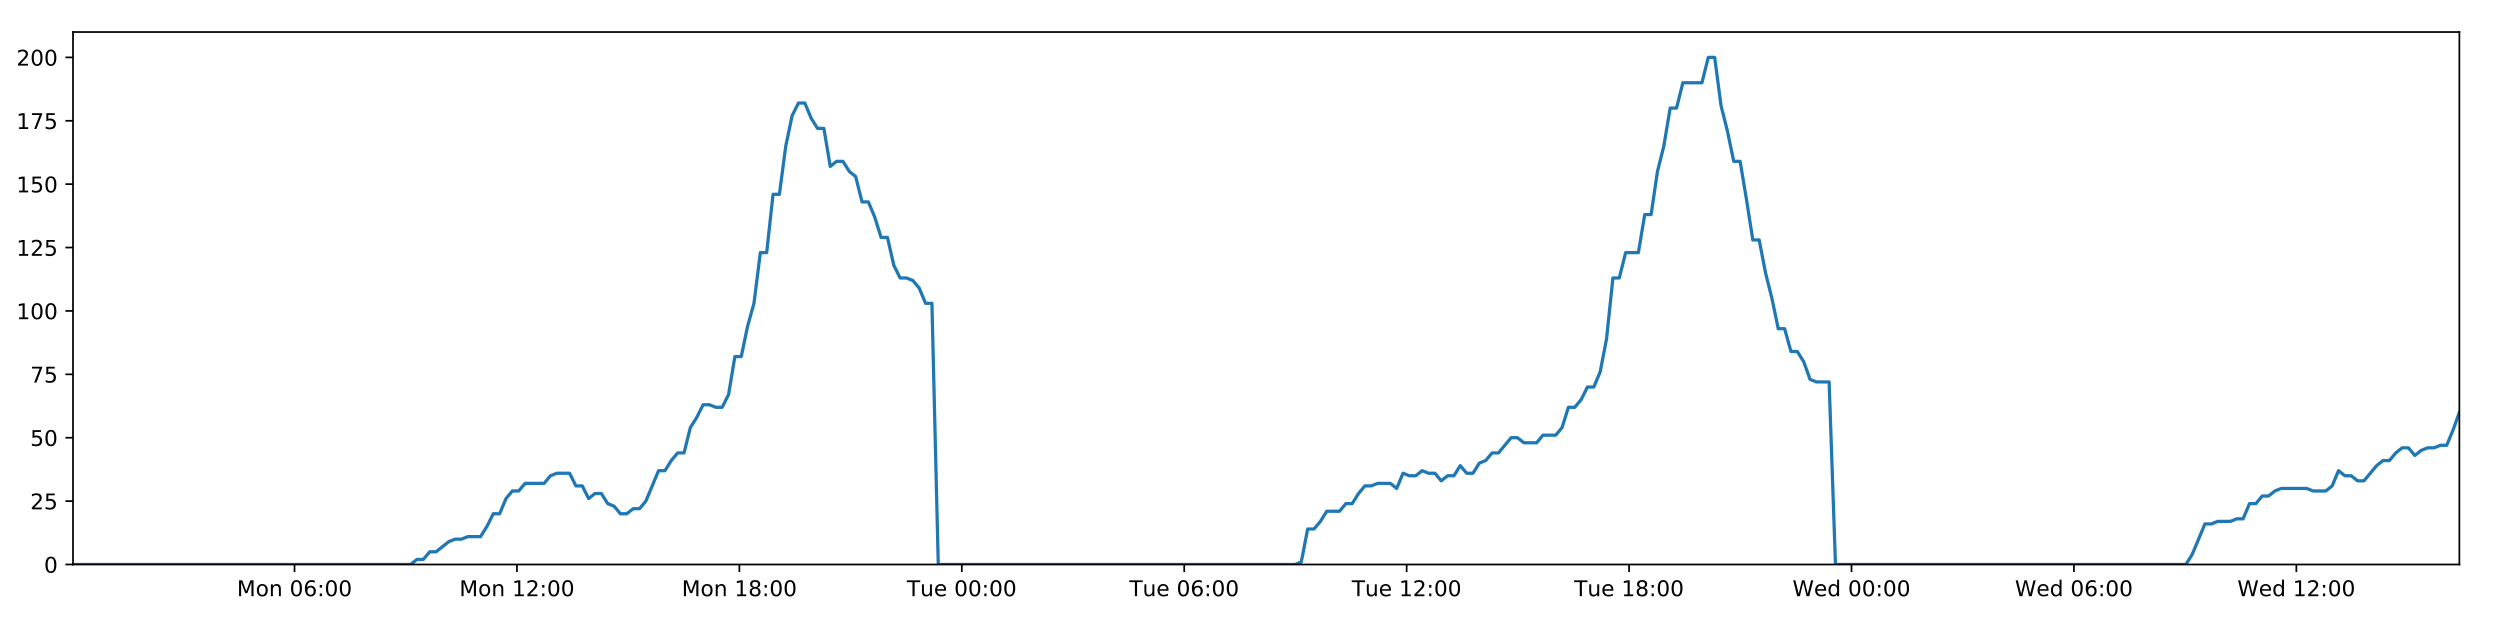
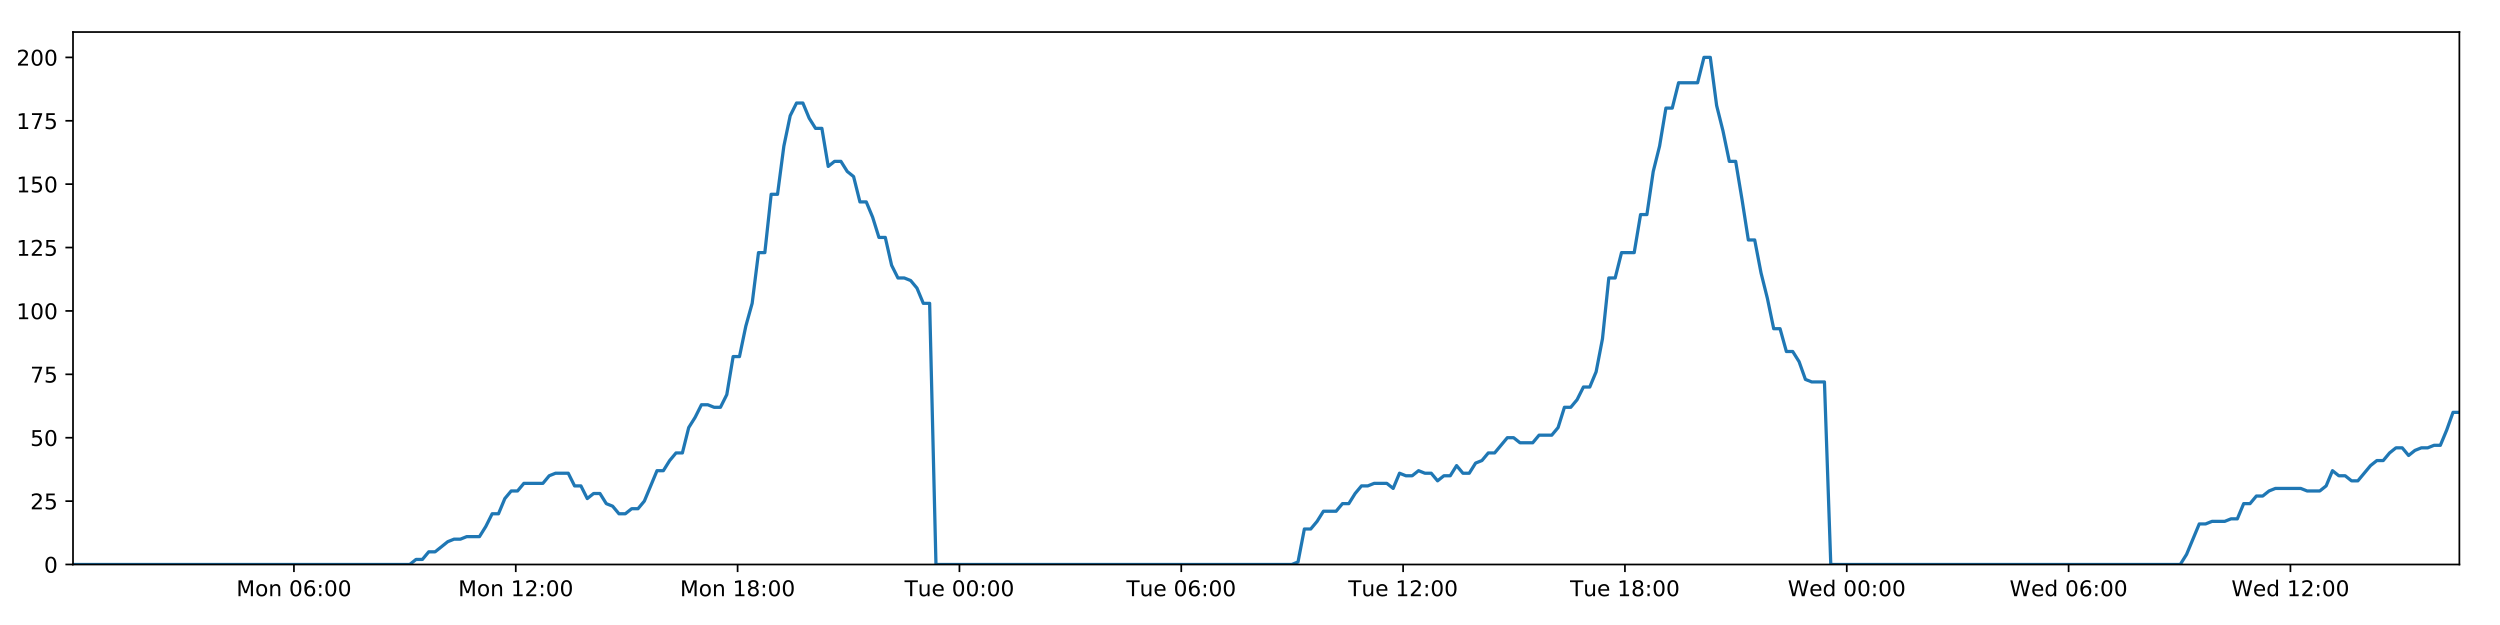
<svg xmlns="http://www.w3.org/2000/svg" xmlns:xlink="http://www.w3.org/1999/xlink" height="288pt" version="1.1" viewBox="0 0 1152 288" width="1152pt">
  <defs>
    <style type="text/css">
*{stroke-linecap:butt;stroke-linejoin:round;}
  </style>
  </defs>
  <g id="figure_1">
    <g id="patch_1">
      <path d="M 0 288  L 1152 288  L 1152 0  L 0 0  z " style="fill:#ffffff;" />
    </g>
    <g id="axes_1">
      <g id="patch_2">
        <path d="M 33.64 260.12  L 1133.28 260.12  L 1133.28 14.76  L 33.64 14.76  z " style="fill:#ffffff;" />
      </g>
      <g id="matplotlib.axis_1">
        <g id="xtick_1">
          <g id="line2d_1">
            <defs>
-               <path d="M 0 0  L 0 3.5  " id="m4bf86c2913" style="stroke:#000000;stroke-width:0.8;" />
-             </defs>
-             <g>
-               <use style="stroke:#000000;stroke-width:0.8;" x="135.718" xlink:href="#m4bf86c2913" y="260.12" />
+               <path d="M 0 0  L 0 3.5  " id="m95b2082d2b" style="stroke:#000000;stroke-width:0.8;" />
+             </defs>
+             <g>
+               <use style="stroke:#000000;stroke-width:0.8;" x="135.446" xlink:href="#m95b2082d2b" y="260.12" />
            </g>
          </g>
          <g id="text_1">
            <defs>
              <path d="M 9.812 72.906  L 24.516 72.906  L 43.109 23.297  L 61.812 72.906  L 76.516 72.906  L 76.516 0  L 66.891 0  L 66.891 64.016  L 48.094 14.016  L 38.188 14.016  L 19.391 64.016  L 19.391 0  L 9.812 0  z " id="DejaVuSans-77" />
              <path d="M 30.609 48.391  Q 23.391 48.391 19.188 42.75  Q 14.984 37.109 14.984 27.297  Q 14.984 17.484 19.156 11.844  Q 23.344 6.203 30.609 6.203  Q 37.797 6.203 41.984 11.859  Q 46.188 17.531 46.188 27.297  Q 46.188 37.016 41.984 42.703  Q 37.797 48.391 30.609 48.391  z M 30.609 56  Q 42.328 56 49.016 48.375  Q 55.719 40.766 55.719 27.297  Q 55.719 13.875 49.016 6.219  Q 42.328 -1.422 30.609 -1.422  Q 18.844 -1.422 12.172 6.219  Q 5.516 13.875 5.516 27.297  Q 5.516 40.766 12.172 48.375  Q 18.844 56 30.609 56  z " id="DejaVuSans-111" />
              <path d="M 54.891 33.016  L 54.891 0  L 45.906 0  L 45.906 32.719  Q 45.906 40.484 42.875 44.328  Q 39.844 48.188 33.797 48.188  Q 26.516 48.188 22.312 43.547  Q 18.109 38.922 18.109 30.906  L 18.109 0  L 9.078 0  L 9.078 54.688  L 18.109 54.688  L 18.109 46.188  Q 21.344 51.125 25.703 53.562  Q 30.078 56 35.797 56  Q 45.219 56 50.047 50.172  Q 54.891 44.344 54.891 33.016  z " id="DejaVuSans-110" />
              <path id="DejaVuSans-32" />
              <path d="M 31.781 66.406  Q 24.172 66.406 20.328 58.906  Q 16.5 51.422 16.5 36.375  Q 16.5 21.391 20.328 13.891  Q 24.172 6.391 31.781 6.391  Q 39.453 6.391 43.281 13.891  Q 47.125 21.391 47.125 36.375  Q 47.125 51.422 43.281 58.906  Q 39.453 66.406 31.781 66.406  z M 31.781 74.219  Q 44.047 74.219 50.516 64.516  Q 56.984 54.828 56.984 36.375  Q 56.984 17.969 50.516 8.266  Q 44.047 -1.422 31.781 -1.422  Q 19.531 -1.422 13.062 8.266  Q 6.594 17.969 6.594 36.375  Q 6.594 54.828 13.062 64.516  Q 19.531 74.219 31.781 74.219  z " id="DejaVuSans-48" />
              <path d="M 33.016 40.375  Q 26.375 40.375 22.484 35.828  Q 18.609 31.297 18.609 23.391  Q 18.609 15.531 22.484 10.953  Q 26.375 6.391 33.016 6.391  Q 39.656 6.391 43.531 10.953  Q 47.406 15.531 47.406 23.391  Q 47.406 31.297 43.531 35.828  Q 39.656 40.375 33.016 40.375  z M 52.594 71.297  L 52.594 62.312  Q 48.875 64.062 45.094 64.984  Q 41.312 65.922 37.594 65.922  Q 27.828 65.922 22.672 59.328  Q 17.531 52.734 16.797 39.406  Q 19.672 43.656 24.016 45.922  Q 28.375 48.188 33.594 48.188  Q 44.578 48.188 50.953 41.516  Q 57.328 34.859 57.328 23.391  Q 57.328 12.156 50.688 5.359  Q 44.047 -1.422 33.016 -1.422  Q 20.359 -1.422 13.672 8.266  Q 6.984 17.969 6.984 36.375  Q 6.984 53.656 15.188 63.938  Q 23.391 74.219 37.203 74.219  Q 40.922 74.219 44.703 73.484  Q 48.484 72.75 52.594 71.297  z " id="DejaVuSans-54" />
              <path d="M 11.719 12.406  L 22.016 12.406  L 22.016 0  L 11.719 0  z M 11.719 51.703  L 22.016 51.703  L 22.016 39.312  L 11.719 39.312  z " id="DejaVuSans-58" />
            </defs>
-             <g transform="translate(109.1773 274.7184)scale(0.1 -0.1)">
+             <g transform="translate(108.9055 274.7184)scale(0.1 -0.1)">
              <use xlink:href="#DejaVuSans-77" />
              <use x="86.279" xlink:href="#DejaVuSans-111" />
              <use x="147.461" xlink:href="#DejaVuSans-110" />
              <use x="210.84" xlink:href="#DejaVuSans-32" />
              <use x="242.627" xlink:href="#DejaVuSans-48" />
              <use x="306.25" xlink:href="#DejaVuSans-54" />
              <use x="369.873" xlink:href="#DejaVuSans-58" />
              <use x="403.564" xlink:href="#DejaVuSans-48" />
              <use x="467.188" xlink:href="#DejaVuSans-48" />
            </g>
          </g>
        </g>
        <g id="xtick_2">
          <g id="line2d_2">
            <g>
-               <use style="stroke:#000000;stroke-width:0.8;" x="238.211" xlink:href="#m4bf86c2913" y="260.12" />
+               <use style="stroke:#000000;stroke-width:0.8;" x="237.667" xlink:href="#m95b2082d2b" y="260.12" />
            </g>
          </g>
          <g id="text_2">
            <defs>
              <path d="M 12.406 8.297  L 28.516 8.297  L 28.516 63.922  L 10.984 60.406  L 10.984 69.391  L 28.422 72.906  L 38.281 72.906  L 38.281 8.297  L 54.391 8.297  L 54.391 0  L 12.406 0  z " id="DejaVuSans-49" />
              <path d="M 19.188 8.297  L 53.609 8.297  L 53.609 0  L 7.328 0  L 7.328 8.297  Q 12.938 14.109 22.625 23.891  Q 32.328 33.688 34.812 36.531  Q 39.547 41.844 41.422 45.531  Q 43.312 49.219 43.312 52.781  Q 43.312 58.594 39.234 62.25  Q 35.156 65.922 28.609 65.922  Q 23.969 65.922 18.812 64.312  Q 13.672 62.703 7.812 59.422  L 7.812 69.391  Q 13.766 71.781 18.938 73  Q 24.125 74.219 28.422 74.219  Q 39.75 74.219 46.484 68.547  Q 53.219 62.891 53.219 53.422  Q 53.219 48.922 51.531 44.891  Q 49.859 40.875 45.406 35.406  Q 44.188 33.984 37.641 27.219  Q 31.109 20.453 19.188 8.297  z " id="DejaVuSans-50" />
            </defs>
-             <g transform="translate(211.6708 274.7184)scale(0.1 -0.1)">
+             <g transform="translate(211.126 274.7184)scale(0.1 -0.1)">
              <use xlink:href="#DejaVuSans-77" />
              <use x="86.279" xlink:href="#DejaVuSans-111" />
              <use x="147.461" xlink:href="#DejaVuSans-110" />
              <use x="210.84" xlink:href="#DejaVuSans-32" />
              <use x="242.627" xlink:href="#DejaVuSans-49" />
              <use x="306.25" xlink:href="#DejaVuSans-50" />
              <use x="369.873" xlink:href="#DejaVuSans-58" />
              <use x="403.564" xlink:href="#DejaVuSans-48" />
              <use x="467.188" xlink:href="#DejaVuSans-48" />
            </g>
          </g>
        </g>
        <g id="xtick_3">
          <g id="line2d_3">
            <g>
-               <use style="stroke:#000000;stroke-width:0.8;" x="340.705" xlink:href="#m4bf86c2913" y="260.12" />
+               <use style="stroke:#000000;stroke-width:0.8;" x="339.887" xlink:href="#m95b2082d2b" y="260.12" />
            </g>
          </g>
          <g id="text_3">
            <defs>
              <path d="M 31.781 34.625  Q 24.75 34.625 20.719 30.859  Q 16.703 27.094 16.703 20.516  Q 16.703 13.922 20.719 10.156  Q 24.75 6.391 31.781 6.391  Q 38.812 6.391 42.859 10.172  Q 46.922 13.969 46.922 20.516  Q 46.922 27.094 42.891 30.859  Q 38.875 34.625 31.781 34.625  z M 21.922 38.812  Q 15.578 40.375 12.031 44.719  Q 8.5 49.078 8.5 55.328  Q 8.5 64.062 14.719 69.141  Q 20.953 74.219 31.781 74.219  Q 42.672 74.219 48.875 69.141  Q 55.078 64.062 55.078 55.328  Q 55.078 49.078 51.531 44.719  Q 48 40.375 41.703 38.812  Q 48.828 37.156 52.797 32.312  Q 56.781 27.484 56.781 20.516  Q 56.781 9.906 50.312 4.234  Q 43.844 -1.422 31.781 -1.422  Q 19.734 -1.422 13.25 4.234  Q 6.781 9.906 6.781 20.516  Q 6.781 27.484 10.781 32.312  Q 14.797 37.156 21.922 38.812  z M 18.312 54.391  Q 18.312 48.734 21.844 45.562  Q 25.391 42.391 31.781 42.391  Q 38.141 42.391 41.719 45.562  Q 45.312 48.734 45.312 54.391  Q 45.312 60.062 41.719 63.234  Q 38.141 66.406 31.781 66.406  Q 25.391 66.406 21.844 63.234  Q 18.312 60.062 18.312 54.391  z " id="DejaVuSans-56" />
            </defs>
-             <g transform="translate(314.1643 274.7184)scale(0.1 -0.1)">
+             <g transform="translate(313.3466 274.7184)scale(0.1 -0.1)">
              <use xlink:href="#DejaVuSans-77" />
              <use x="86.279" xlink:href="#DejaVuSans-111" />
              <use x="147.461" xlink:href="#DejaVuSans-110" />
              <use x="210.84" xlink:href="#DejaVuSans-32" />
              <use x="242.627" xlink:href="#DejaVuSans-49" />
              <use x="306.25" xlink:href="#DejaVuSans-56" />
              <use x="369.873" xlink:href="#DejaVuSans-58" />
              <use x="403.564" xlink:href="#DejaVuSans-48" />
              <use x="467.188" xlink:href="#DejaVuSans-48" />
            </g>
          </g>
        </g>
        <g id="xtick_4">
          <g id="line2d_4">
            <g>
-               <use style="stroke:#000000;stroke-width:0.8;" x="443.198" xlink:href="#m4bf86c2913" y="260.12" />
+               <use style="stroke:#000000;stroke-width:0.8;" x="442.108" xlink:href="#m95b2082d2b" y="260.12" />
            </g>
          </g>
          <g id="text_4">
            <defs>
              <path d="M -0.297 72.906  L 61.375 72.906  L 61.375 64.594  L 35.5 64.594  L 35.5 0  L 25.594 0  L 25.594 64.594  L -0.297 64.594  z " id="DejaVuSans-84" />
              <path d="M 8.5 21.578  L 8.5 54.688  L 17.484 54.688  L 17.484 21.922  Q 17.484 14.156 20.5 10.266  Q 23.531 6.391 29.594 6.391  Q 36.859 6.391 41.078 11.031  Q 45.312 15.672 45.312 23.688  L 45.312 54.688  L 54.297 54.688  L 54.297 0  L 45.312 0  L 45.312 8.406  Q 42.047 3.422 37.719 1  Q 33.406 -1.422 27.688 -1.422  Q 18.266 -1.422 13.375 4.438  Q 8.5 10.297 8.5 21.578  z M 31.109 56  z " id="DejaVuSans-117" />
              <path d="M 56.203 29.594  L 56.203 25.203  L 14.891 25.203  Q 15.484 15.922 20.484 11.062  Q 25.484 6.203 34.422 6.203  Q 39.594 6.203 44.453 7.469  Q 49.312 8.734 54.109 11.281  L 54.109 2.781  Q 49.266 0.734 44.188 -0.344  Q 39.109 -1.422 33.891 -1.422  Q 20.797 -1.422 13.156 6.188  Q 5.516 13.812 5.516 26.812  Q 5.516 40.234 12.766 48.109  Q 20.016 56 32.328 56  Q 43.359 56 49.781 48.891  Q 56.203 41.797 56.203 29.594  z M 47.219 32.234  Q 47.125 39.594 43.094 43.984  Q 39.062 48.391 32.422 48.391  Q 24.906 48.391 20.391 44.141  Q 15.875 39.891 15.188 32.172  z " id="DejaVuSans-101" />
            </defs>
-             <g transform="translate(417.9125 274.7184)scale(0.1 -0.1)">
+             <g transform="translate(416.8218 274.7184)scale(0.1 -0.1)">
              <use xlink:href="#DejaVuSans-84" />
              <use x="60.85" xlink:href="#DejaVuSans-117" />
              <use x="124.229" xlink:href="#DejaVuSans-101" />
              <use x="185.752" xlink:href="#DejaVuSans-32" />
              <use x="217.539" xlink:href="#DejaVuSans-48" />
              <use x="281.162" xlink:href="#DejaVuSans-48" />
              <use x="344.785" xlink:href="#DejaVuSans-58" />
              <use x="378.477" xlink:href="#DejaVuSans-48" />
              <use x="442.1" xlink:href="#DejaVuSans-48" />
            </g>
          </g>
        </g>
        <g id="xtick_5">
          <g id="line2d_5">
            <g>
-               <use style="stroke:#000000;stroke-width:0.8;" x="545.692" xlink:href="#m4bf86c2913" y="260.12" />
+               <use style="stroke:#000000;stroke-width:0.8;" x="544.328" xlink:href="#m95b2082d2b" y="260.12" />
            </g>
          </g>
          <g id="text_5">
-             <g transform="translate(520.406 274.7184)scale(0.1 -0.1)">
+             <g transform="translate(519.0424 274.7184)scale(0.1 -0.1)">
              <use xlink:href="#DejaVuSans-84" />
              <use x="60.85" xlink:href="#DejaVuSans-117" />
              <use x="124.229" xlink:href="#DejaVuSans-101" />
              <use x="185.752" xlink:href="#DejaVuSans-32" />
              <use x="217.539" xlink:href="#DejaVuSans-48" />
              <use x="281.162" xlink:href="#DejaVuSans-54" />
              <use x="344.785" xlink:href="#DejaVuSans-58" />
              <use x="378.477" xlink:href="#DejaVuSans-48" />
              <use x="442.1" xlink:href="#DejaVuSans-48" />
            </g>
          </g>
        </g>
        <g id="xtick_6">
          <g id="line2d_6">
            <g>
-               <use style="stroke:#000000;stroke-width:0.8;" x="648.185" xlink:href="#m4bf86c2913" y="260.12" />
+               <use style="stroke:#000000;stroke-width:0.8;" x="646.549" xlink:href="#m95b2082d2b" y="260.12" />
            </g>
          </g>
          <g id="text_6">
-             <g transform="translate(622.8995 274.7184)scale(0.1 -0.1)">
+             <g transform="translate(621.2629 274.7184)scale(0.1 -0.1)">
              <use xlink:href="#DejaVuSans-84" />
              <use x="60.85" xlink:href="#DejaVuSans-117" />
              <use x="124.229" xlink:href="#DejaVuSans-101" />
              <use x="185.752" xlink:href="#DejaVuSans-32" />
              <use x="217.539" xlink:href="#DejaVuSans-49" />
              <use x="281.162" xlink:href="#DejaVuSans-50" />
              <use x="344.785" xlink:href="#DejaVuSans-58" />
              <use x="378.477" xlink:href="#DejaVuSans-48" />
              <use x="442.1" xlink:href="#DejaVuSans-48" />
            </g>
          </g>
        </g>
        <g id="xtick_7">
          <g id="line2d_7">
            <g>
-               <use style="stroke:#000000;stroke-width:0.8;" x="750.679" xlink:href="#m4bf86c2913" y="260.12" />
+               <use style="stroke:#000000;stroke-width:0.8;" x="748.769" xlink:href="#m95b2082d2b" y="260.12" />
            </g>
          </g>
          <g id="text_7">
-             <g transform="translate(725.393 274.7184)scale(0.1 -0.1)">
+             <g transform="translate(723.4835 274.7184)scale(0.1 -0.1)">
              <use xlink:href="#DejaVuSans-84" />
              <use x="60.85" xlink:href="#DejaVuSans-117" />
              <use x="124.229" xlink:href="#DejaVuSans-101" />
              <use x="185.752" xlink:href="#DejaVuSans-32" />
              <use x="217.539" xlink:href="#DejaVuSans-49" />
              <use x="281.162" xlink:href="#DejaVuSans-56" />
              <use x="344.785" xlink:href="#DejaVuSans-58" />
              <use x="378.477" xlink:href="#DejaVuSans-48" />
              <use x="442.1" xlink:href="#DejaVuSans-48" />
            </g>
          </g>
        </g>
        <g id="xtick_8">
          <g id="line2d_8">
            <g>
-               <use style="stroke:#000000;stroke-width:0.8;" x="853.172" xlink:href="#m4bf86c2913" y="260.12" />
+               <use style="stroke:#000000;stroke-width:0.8;" x="850.99" xlink:href="#m95b2082d2b" y="260.12" />
            </g>
          </g>
          <g id="text_8">
            <defs>
              <path d="M 3.328 72.906  L 13.281 72.906  L 28.609 11.281  L 43.891 72.906  L 54.984 72.906  L 70.312 11.281  L 85.594 72.906  L 95.609 72.906  L 77.297 0  L 64.891 0  L 49.516 63.281  L 33.984 0  L 21.578 0  z " id="DejaVuSans-87" />
              <path d="M 45.406 46.391  L 45.406 75.984  L 54.391 75.984  L 54.391 0  L 45.406 0  L 45.406 8.203  Q 42.578 3.328 38.25 0.953  Q 33.938 -1.422 27.875 -1.422  Q 17.969 -1.422 11.734 6.484  Q 5.516 14.406 5.516 27.297  Q 5.516 40.188 11.734 48.094  Q 17.969 56 27.875 56  Q 33.938 56 38.25 53.625  Q 42.578 51.266 45.406 46.391  z M 14.797 27.297  Q 14.797 17.391 18.875 11.75  Q 22.953 6.109 30.078 6.109  Q 37.203 6.109 41.297 11.75  Q 45.406 17.391 45.406 27.297  Q 45.406 37.203 41.297 42.844  Q 37.203 48.484 30.078 48.484  Q 22.953 48.484 18.875 42.844  Q 14.797 37.203 14.797 27.297  z " id="DejaVuSans-100" />
            </defs>
-             <g transform="translate(825.9834 274.7184)scale(0.1 -0.1)">
+             <g transform="translate(823.8009 274.7184)scale(0.1 -0.1)">
              <use xlink:href="#DejaVuSans-87" />
              <use x="98.799" xlink:href="#DejaVuSans-101" />
              <use x="160.322" xlink:href="#DejaVuSans-100" />
              <use x="223.799" xlink:href="#DejaVuSans-32" />
              <use x="255.586" xlink:href="#DejaVuSans-48" />
              <use x="319.209" xlink:href="#DejaVuSans-48" />
              <use x="382.832" xlink:href="#DejaVuSans-58" />
              <use x="416.523" xlink:href="#DejaVuSans-48" />
              <use x="480.146" xlink:href="#DejaVuSans-48" />
            </g>
          </g>
        </g>
        <g id="xtick_9">
          <g id="line2d_9">
            <g>
-               <use style="stroke:#000000;stroke-width:0.8;" x="955.666" xlink:href="#m4bf86c2913" y="260.12" />
+               <use style="stroke:#000000;stroke-width:0.8;" x="953.211" xlink:href="#m95b2082d2b" y="260.12" />
            </g>
          </g>
          <g id="text_9">
-             <g transform="translate(928.4769 274.7184)scale(0.1 -0.1)">
+             <g transform="translate(926.0215 274.7184)scale(0.1 -0.1)">
              <use xlink:href="#DejaVuSans-87" />
              <use x="98.799" xlink:href="#DejaVuSans-101" />
              <use x="160.322" xlink:href="#DejaVuSans-100" />
              <use x="223.799" xlink:href="#DejaVuSans-32" />
              <use x="255.586" xlink:href="#DejaVuSans-48" />
              <use x="319.209" xlink:href="#DejaVuSans-54" />
              <use x="382.832" xlink:href="#DejaVuSans-58" />
              <use x="416.523" xlink:href="#DejaVuSans-48" />
              <use x="480.146" xlink:href="#DejaVuSans-48" />
            </g>
          </g>
        </g>
        <g id="xtick_10">
          <g id="line2d_10">
            <g>
-               <use style="stroke:#000000;stroke-width:0.8;" x="1058.159" xlink:href="#m4bf86c2913" y="260.12" />
+               <use style="stroke:#000000;stroke-width:0.8;" x="1055.431" xlink:href="#m95b2082d2b" y="260.12" />
            </g>
          </g>
          <g id="text_10">
-             <g transform="translate(1030.97 274.7184)scale(0.1 -0.1)">
+             <g transform="translate(1028.242 274.7184)scale(0.1 -0.1)">
              <use xlink:href="#DejaVuSans-87" />
              <use x="98.799" xlink:href="#DejaVuSans-101" />
              <use x="160.322" xlink:href="#DejaVuSans-100" />
              <use x="223.799" xlink:href="#DejaVuSans-32" />
              <use x="255.586" xlink:href="#DejaVuSans-49" />
              <use x="319.209" xlink:href="#DejaVuSans-50" />
              <use x="382.832" xlink:href="#DejaVuSans-58" />
              <use x="416.523" xlink:href="#DejaVuSans-48" />
              <use x="480.146" xlink:href="#DejaVuSans-48" />
            </g>
          </g>
        </g>
      </g>
      <g id="matplotlib.axis_2">
        <g id="ytick_1">
          <g id="line2d_11">
            <defs>
-               <path d="M 0 0  L -3.5 0  " id="m83e7dbe594" style="stroke:#000000;stroke-width:0.8;" />
-             </defs>
-             <g>
-               <use style="stroke:#000000;stroke-width:0.8;" x="33.64" xlink:href="#m83e7dbe594" y="260.12" />
+               <path d="M 0 0  L -3.5 0  " id="m9bd239862b" style="stroke:#000000;stroke-width:0.8;" />
+             </defs>
+             <g>
+               <use style="stroke:#000000;stroke-width:0.8;" x="33.64" xlink:href="#m9bd239862b" y="260.12" />
            </g>
          </g>
          <g id="text_11">
            <g transform="translate(20.2775 263.9192)scale(0.1 -0.1)">
              <use xlink:href="#DejaVuSans-48" />
            </g>
          </g>
        </g>
        <g id="ytick_2">
          <g id="line2d_12">
            <g>
-               <use style="stroke:#000000;stroke-width:0.8;" x="33.64" xlink:href="#m83e7dbe594" y="230.91" />
+               <use style="stroke:#000000;stroke-width:0.8;" x="33.64" xlink:href="#m9bd239862b" y="230.91" />
            </g>
          </g>
          <g id="text_12">
            <defs>
              <path d="M 10.797 72.906  L 49.516 72.906  L 49.516 64.594  L 19.828 64.594  L 19.828 46.734  Q 21.969 47.469 24.109 47.828  Q 26.266 48.188 28.422 48.188  Q 40.625 48.188 47.75 41.5  Q 54.891 34.812 54.891 23.391  Q 54.891 11.625 47.562 5.094  Q 40.234 -1.422 26.906 -1.422  Q 22.312 -1.422 17.547 -0.641  Q 12.797 0.141 7.719 1.703  L 7.719 11.625  Q 12.109 9.234 16.797 8.062  Q 21.484 6.891 26.703 6.891  Q 35.156 6.891 40.078 11.328  Q 45.016 15.766 45.016 23.391  Q 45.016 31 40.078 35.438  Q 35.156 39.891 26.703 39.891  Q 22.75 39.891 18.812 39.016  Q 14.891 38.141 10.797 36.281  z " id="DejaVuSans-53" />
            </defs>
            <g transform="translate(13.915 234.7097)scale(0.1 -0.1)">
              <use xlink:href="#DejaVuSans-50" />
              <use x="63.623" xlink:href="#DejaVuSans-53" />
            </g>
          </g>
        </g>
        <g id="ytick_3">
          <g id="line2d_13">
            <g>
-               <use style="stroke:#000000;stroke-width:0.8;" x="33.64" xlink:href="#m83e7dbe594" y="201.701" />
+               <use style="stroke:#000000;stroke-width:0.8;" x="33.64" xlink:href="#m9bd239862b" y="201.701" />
            </g>
          </g>
          <g id="text_13">
            <g transform="translate(13.915 205.5002)scale(0.1 -0.1)">
              <use xlink:href="#DejaVuSans-53" />
              <use x="63.623" xlink:href="#DejaVuSans-48" />
            </g>
          </g>
        </g>
        <g id="ytick_4">
          <g id="line2d_14">
            <g>
-               <use style="stroke:#000000;stroke-width:0.8;" x="33.64" xlink:href="#m83e7dbe594" y="172.491" />
+               <use style="stroke:#000000;stroke-width:0.8;" x="33.64" xlink:href="#m9bd239862b" y="172.491" />
            </g>
          </g>
          <g id="text_14">
            <defs>
              <path d="M 8.203 72.906  L 55.078 72.906  L 55.078 68.703  L 28.609 0  L 18.312 0  L 43.219 64.594  L 8.203 64.594  z " id="DejaVuSans-55" />
            </defs>
            <g transform="translate(13.915 176.2906)scale(0.1 -0.1)">
              <use xlink:href="#DejaVuSans-55" />
              <use x="63.623" xlink:href="#DejaVuSans-53" />
            </g>
          </g>
        </g>
        <g id="ytick_5">
          <g id="line2d_15">
            <g>
-               <use style="stroke:#000000;stroke-width:0.8;" x="33.64" xlink:href="#m83e7dbe594" y="143.282" />
+               <use style="stroke:#000000;stroke-width:0.8;" x="33.64" xlink:href="#m9bd239862b" y="143.282" />
            </g>
          </g>
          <g id="text_15">
            <g transform="translate(7.5525 147.0811)scale(0.1 -0.1)">
              <use xlink:href="#DejaVuSans-49" />
              <use x="63.623" xlink:href="#DejaVuSans-48" />
              <use x="127.246" xlink:href="#DejaVuSans-48" />
            </g>
          </g>
        </g>
        <g id="ytick_6">
          <g id="line2d_16">
            <g>
-               <use style="stroke:#000000;stroke-width:0.8;" x="33.64" xlink:href="#m83e7dbe594" y="114.072" />
+               <use style="stroke:#000000;stroke-width:0.8;" x="33.64" xlink:href="#m9bd239862b" y="114.072" />
            </g>
          </g>
          <g id="text_16">
            <g transform="translate(7.5525 117.8716)scale(0.1 -0.1)">
              <use xlink:href="#DejaVuSans-49" />
              <use x="63.623" xlink:href="#DejaVuSans-50" />
              <use x="127.246" xlink:href="#DejaVuSans-53" />
            </g>
          </g>
        </g>
        <g id="ytick_7">
          <g id="line2d_17">
            <g>
-               <use style="stroke:#000000;stroke-width:0.8;" x="33.64" xlink:href="#m83e7dbe594" y="84.863" />
+               <use style="stroke:#000000;stroke-width:0.8;" x="33.64" xlink:href="#m9bd239862b" y="84.863" />
            </g>
          </g>
          <g id="text_17">
            <g transform="translate(7.5525 88.66208)scale(0.1 -0.1)">
              <use xlink:href="#DejaVuSans-49" />
              <use x="63.623" xlink:href="#DejaVuSans-53" />
              <use x="127.246" xlink:href="#DejaVuSans-48" />
            </g>
          </g>
        </g>
        <g id="ytick_8">
          <g id="line2d_18">
            <g>
-               <use style="stroke:#000000;stroke-width:0.8;" x="33.64" xlink:href="#m83e7dbe594" y="55.653" />
+               <use style="stroke:#000000;stroke-width:0.8;" x="33.64" xlink:href="#m9bd239862b" y="55.653" />
            </g>
          </g>
          <g id="text_18">
            <g transform="translate(7.5525 59.45255)scale(0.1 -0.1)">
              <use xlink:href="#DejaVuSans-49" />
              <use x="63.623" xlink:href="#DejaVuSans-55" />
              <use x="127.246" xlink:href="#DejaVuSans-53" />
            </g>
          </g>
        </g>
        <g id="ytick_9">
          <g id="line2d_19">
            <g>
-               <use style="stroke:#000000;stroke-width:0.8;" x="33.64" xlink:href="#m83e7dbe594" y="26.444" />
+               <use style="stroke:#000000;stroke-width:0.8;" x="33.64" xlink:href="#m9bd239862b" y="26.444" />
            </g>
          </g>
          <g id="text_19">
            <g transform="translate(7.5525 30.24303)scale(0.1 -0.1)">
              <use xlink:href="#DejaVuSans-50" />
              <use x="63.623" xlink:href="#DejaVuSans-48" />
              <use x="127.246" xlink:href="#DejaVuSans-48" />
            </g>
          </g>
        </g>
      </g>
      <g id="line2d_20">
-         <path clip-path="url(#pc41c1a455c)" d="M 33.64 260.12  L 189.201 260.12  L 192.132 257.783  L 195.065 257.783  L 197.998 254.278  L 200.93 254.278  L 206.79 249.605  L 209.721 248.436  L 212.649 248.436  L 215.579 247.268  L 221.439 247.268  L 224.369 242.594  L 227.299 236.752  L 230.228 236.752  L 233.158 229.742  L 236.092 226.237  L 239.022 226.237  L 241.952 222.732  L 250.739 222.732  L 253.667 219.227  L 256.595 218.058  L 262.455 218.058  L 265.384 223.9  L 268.314 223.9  L 271.247 229.742  L 274.175 227.405  L 277.106 227.405  L 280.034 232.079  L 282.963 233.247  L 285.894 236.752  L 288.824 236.752  L 291.757 234.416  L 294.684 234.416  L 297.613 230.91  L 303.468 216.89  L 306.396 216.89  L 309.324 212.216  L 312.255 208.711  L 315.188 208.711  L 318.115 197.027  L 321.056 192.354  L 323.996 186.512  L 326.924 186.512  L 329.854 187.68  L 332.782 187.68  L 335.712 181.838  L 338.641 164.313  L 341.569 164.313  L 344.498 150.292  L 347.428 139.777  L 350.359 116.409  L 353.288 116.409  L 356.215 89.536  L 359.149 89.536  L 362.076 67.337  L 365.004 53.317  L 367.931 47.475  L 370.859 47.475  L 373.787 54.485  L 376.714 59.158  L 379.644 59.158  L 382.575 76.684  L 385.501 74.347  L 388.435 74.347  L 391.366 79.021  L 394.293 81.358  L 397.225 93.042  L 400.152 93.042  L 403.08 100.052  L 406.007 109.399  L 408.933 109.399  L 411.862 122.251  L 414.79 128.093  L 417.722 128.093  L 420.648 129.261  L 423.576 132.766  L 426.504 139.777  L 429.43 139.777  L 432.355 260.12  L 596.751 260.12  L 599.632 258.952  L 602.568 243.763  L 605.503 243.763  L 608.438 240.258  L 611.367 235.584  L 617.235 235.584  L 620.164 232.079  L 623.092 232.079  L 626.022 227.405  L 628.952 223.9  L 631.879 223.9  L 634.811 222.732  L 640.667 222.732  L 643.595 225.069  L 646.53 218.058  L 649.464 219.227  L 652.391 219.227  L 655.321 216.89  L 658.251 218.058  L 661.181 218.058  L 664.109 221.563  L 667.036 219.227  L 669.965 219.227  L 672.897 214.553  L 675.825 218.058  L 678.751 218.058  L 681.678 213.385  L 684.611 212.216  L 687.545 208.711  L 690.475 208.711  L 696.33 201.701  L 699.263 201.701  L 702.196 204.038  L 708.072 204.038  L 710.998 200.533  L 716.859 200.533  L 719.793 197.027  L 722.722 187.68  L 725.65 187.68  L 728.577 184.175  L 731.506 178.333  L 734.434 178.333  L 737.368 171.323  L 740.297 156.134  L 743.227 128.093  L 746.164 128.093  L 749.104 116.409  L 754.961 116.409  L 757.898 98.883  L 760.828 98.883  L 763.755 79.021  L 766.683 67.337  L 769.61 49.811  L 772.538 49.811  L 775.47 38.128  L 784.253 38.128  L 787.187 26.444  L 790.121 26.444  L 793.048 48.643  L 795.978 60.327  L 798.906 74.347  L 801.84 74.347  L 804.767 91.873  L 807.695 110.567  L 810.63 110.567  L 813.558 125.756  L 816.486 137.44  L 819.413 151.461  L 822.349 151.461  L 825.277 161.976  L 828.207 161.976  L 831.143 166.65  L 834.07 174.828  L 837 175.997  L 842.858 175.997  L 845.784 260.12  L 1007.25 260.12  L 1010.177 255.446  L 1016.036 241.426  L 1018.969 241.426  L 1021.897 240.258  L 1027.764 240.258  L 1030.692 239.089  L 1033.62 239.089  L 1036.553 232.079  L 1039.485 232.079  L 1042.414 228.574  L 1045.347 228.574  L 1048.277 226.237  L 1051.209 225.069  L 1062.932 225.069  L 1065.873 226.237  L 1071.729 226.237  L 1074.657 223.9  L 1077.588 216.89  L 1080.516 219.227  L 1083.45 219.227  L 1086.383 221.563  L 1089.311 221.563  L 1095.168 214.553  L 1098.102 212.216  L 1101.035 212.216  L 1103.962 208.711  L 1106.894 206.374  L 1109.828 206.374  L 1112.756 209.88  L 1115.688 207.543  L 1118.62 206.374  L 1121.555 206.374  L 1124.49 205.206  L 1127.419 205.206  L 1130.348 198.196  L 1133.28 190.017  L 1133.28 190.017  " style="fill:none;stroke:#1f77b4;stroke-linecap:square;stroke-width:1.5;" />
+         <path clip-path="url(#p9758b18071)" d="M 33.64 260.12  L 188.787 260.12  L 191.71 257.783  L 194.635 257.783  L 197.56 254.278  L 200.485 254.278  L 206.328 249.605  L 209.252 248.436  L 212.173 248.436  L 215.094 247.268  L 220.939 247.268  L 223.862 242.594  L 226.783 236.752  L 229.704 236.752  L 232.627 229.742  L 235.553 226.237  L 238.475 226.237  L 241.397 222.732  L 250.16 222.732  L 253.081 219.227  L 256.001 218.058  L 261.846 218.058  L 264.767 223.9  L 267.689 223.9  L 270.614 229.742  L 273.535 227.405  L 276.458 227.405  L 279.378 232.079  L 282.299 233.247  L 285.222 236.752  L 288.144 236.752  L 291.07 234.416  L 293.988 234.416  L 296.91 230.91  L 302.75 216.89  L 305.669 216.89  L 308.59 212.216  L 311.513 208.711  L 314.438 208.711  L 317.358 197.027  L 320.291 192.354  L 323.223 186.512  L 326.143 186.512  L 329.065 187.68  L 331.985 187.68  L 334.908 181.838  L 337.829 164.313  L 340.749 164.313  L 343.67 150.292  L 346.593 139.777  L 349.516 116.409  L 352.436 116.409  L 355.356 89.536  L 358.282 89.536  L 361.202 67.337  L 364.122 53.317  L 367.041 47.475  L 369.961 47.475  L 372.881 54.485  L 375.801 59.158  L 378.723 59.158  L 381.645 76.684  L 384.564 74.347  L 387.49 74.347  L 390.413 79.021  L 393.332 81.358  L 396.257 93.042  L 399.176 93.042  L 402.096 100.052  L 405.015 109.399  L 407.934 109.399  L 410.855 122.251  L 413.775 128.093  L 416.699 128.093  L 419.618 129.261  L 422.538 132.766  L 425.458 139.777  L 428.376 139.777  L 431.293 260.12  L 595.252 260.12  L 598.125 258.952  L 601.053 243.763  L 603.98 243.763  L 606.907 240.258  L 609.828 235.584  L 615.68 235.584  L 618.602 232.079  L 621.522 232.079  L 624.444 227.405  L 627.367 223.9  L 630.285 223.9  L 633.21 222.732  L 639.05 222.732  L 641.971 225.069  L 644.898 218.058  L 647.824 219.227  L 650.743 219.227  L 653.665 216.89  L 656.587 218.058  L 659.51 218.058  L 662.43 221.563  L 665.349 219.227  L 668.271 219.227  L 671.195 214.553  L 674.115 218.058  L 677.033 218.058  L 679.952 213.385  L 682.878 212.216  L 685.803 208.711  L 688.726 208.711  L 694.566 201.701  L 697.49 201.701  L 700.415 204.038  L 706.276 204.038  L 709.194 200.533  L 715.04 200.533  L 717.965 197.027  L 720.887 187.68  L 723.807 187.68  L 726.726 184.175  L 729.647 178.333  L 732.568 178.333  L 735.494 171.323  L 738.415 156.134  L 741.338 128.093  L 744.267 128.093  L 747.199 116.409  L 753.04 116.409  L 755.969 98.883  L 758.891 98.883  L 761.811 79.021  L 764.73 67.337  L 767.65 49.811  L 770.571 49.811  L 773.494 38.128  L 782.254 38.128  L 785.181 26.444  L 788.107 26.444  L 791.026 48.643  L 793.947 60.327  L 796.868 74.347  L 799.794 74.347  L 802.714 91.873  L 805.634 110.567  L 808.561 110.567  L 811.481 125.756  L 814.401 137.44  L 817.32 151.461  L 820.248 151.461  L 823.169 161.976  L 826.091 161.976  L 829.019 166.65  L 831.938 174.828  L 834.86 175.997  L 840.703 175.997  L 843.622 260.12  L 1004.657 260.12  L 1007.577 255.446  L 1013.419 241.426  L 1016.345 241.426  L 1019.266 240.258  L 1025.116 240.258  L 1028.037 239.089  L 1030.957 239.089  L 1033.882 232.079  L 1036.807 232.079  L 1039.728 228.574  L 1042.653 228.574  L 1045.575 226.237  L 1048.499 225.069  L 1060.191 225.069  L 1063.124 226.237  L 1068.964 226.237  L 1071.884 223.9  L 1074.808 216.89  L 1077.728 219.227  L 1080.654 219.227  L 1083.58 221.563  L 1086.499 221.563  L 1092.341 214.553  L 1095.267 212.216  L 1098.192 212.216  L 1101.112 208.711  L 1104.036 206.374  L 1106.962 206.374  L 1109.883 209.88  L 1112.807 207.543  L 1115.731 206.374  L 1118.657 206.374  L 1121.585 205.206  L 1124.506 205.206  L 1127.428 198.196  L 1130.352 190.017  L 1133.28 190.017  L 1133.28 190.017  " style="fill:none;stroke:#1f77b4;stroke-linecap:square;stroke-width:1.5;" />
      </g>
      <g id="patch_3">
        <path d="M 33.64 260.12  L 33.64 14.76  " style="fill:none;stroke:#000000;stroke-linecap:square;stroke-linejoin:miter;stroke-width:0.8;" />
      </g>
      <g id="patch_4">
        <path d="M 1133.28 260.12  L 1133.28 14.76  " style="fill:none;stroke:#000000;stroke-linecap:square;stroke-linejoin:miter;stroke-width:0.8;" />
      </g>
      <g id="patch_5">
        <path d="M 33.64 260.12  L 1133.28 260.12  " style="fill:none;stroke:#000000;stroke-linecap:square;stroke-linejoin:miter;stroke-width:0.8;" />
      </g>
      <g id="patch_6">
        <path d="M 33.64 14.76  L 1133.28 14.76  " style="fill:none;stroke:#000000;stroke-linecap:square;stroke-linejoin:miter;stroke-width:0.8;" />
      </g>
    </g>
  </g>
  <defs>
-     <clipPath id="pc41c1a455c">
+     <clipPath id="p9758b18071">
      <rect height="245.36" width="1099.64" x="33.64" y="14.76" />
    </clipPath>
  </defs>
</svg>
